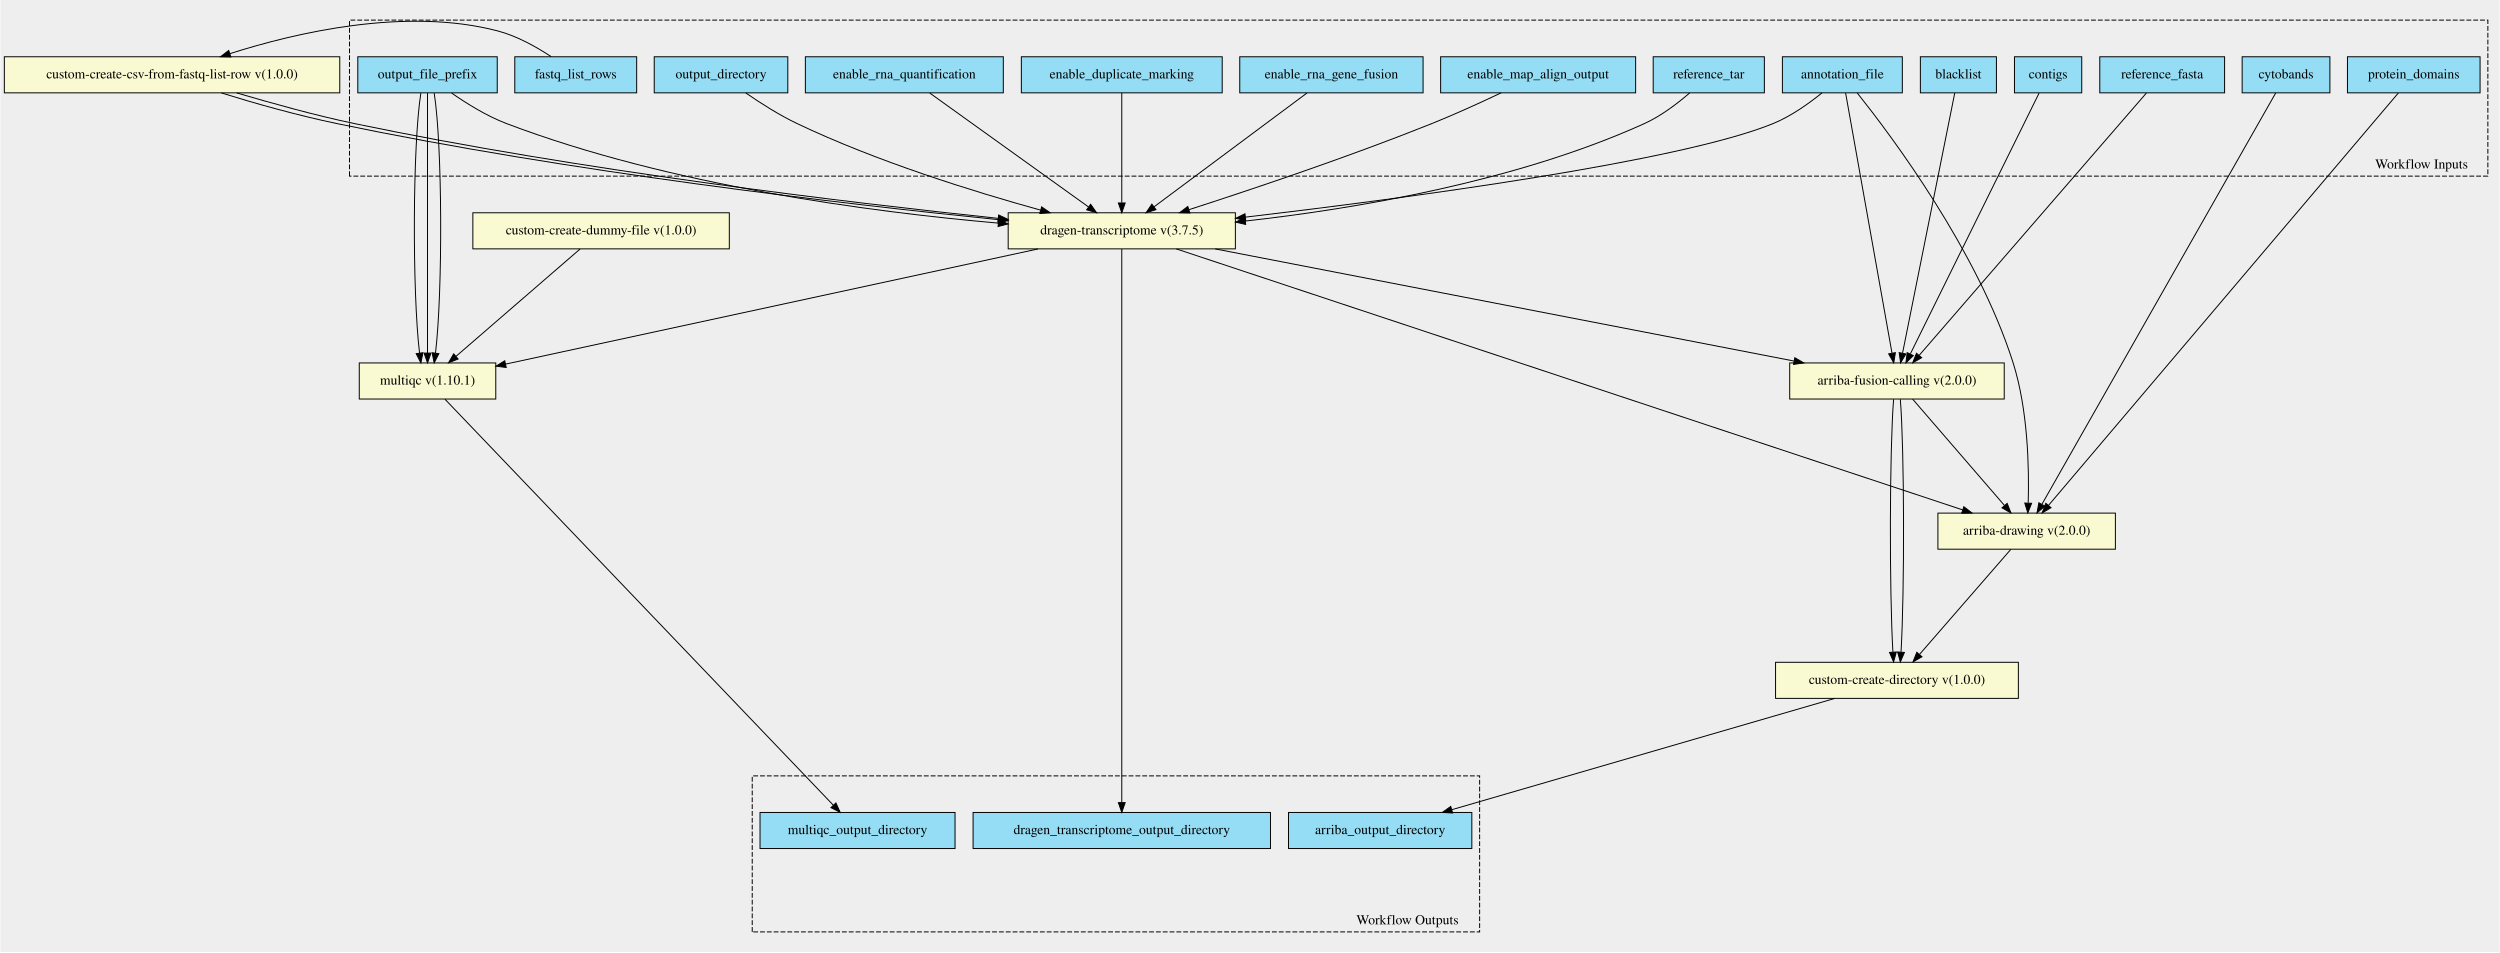
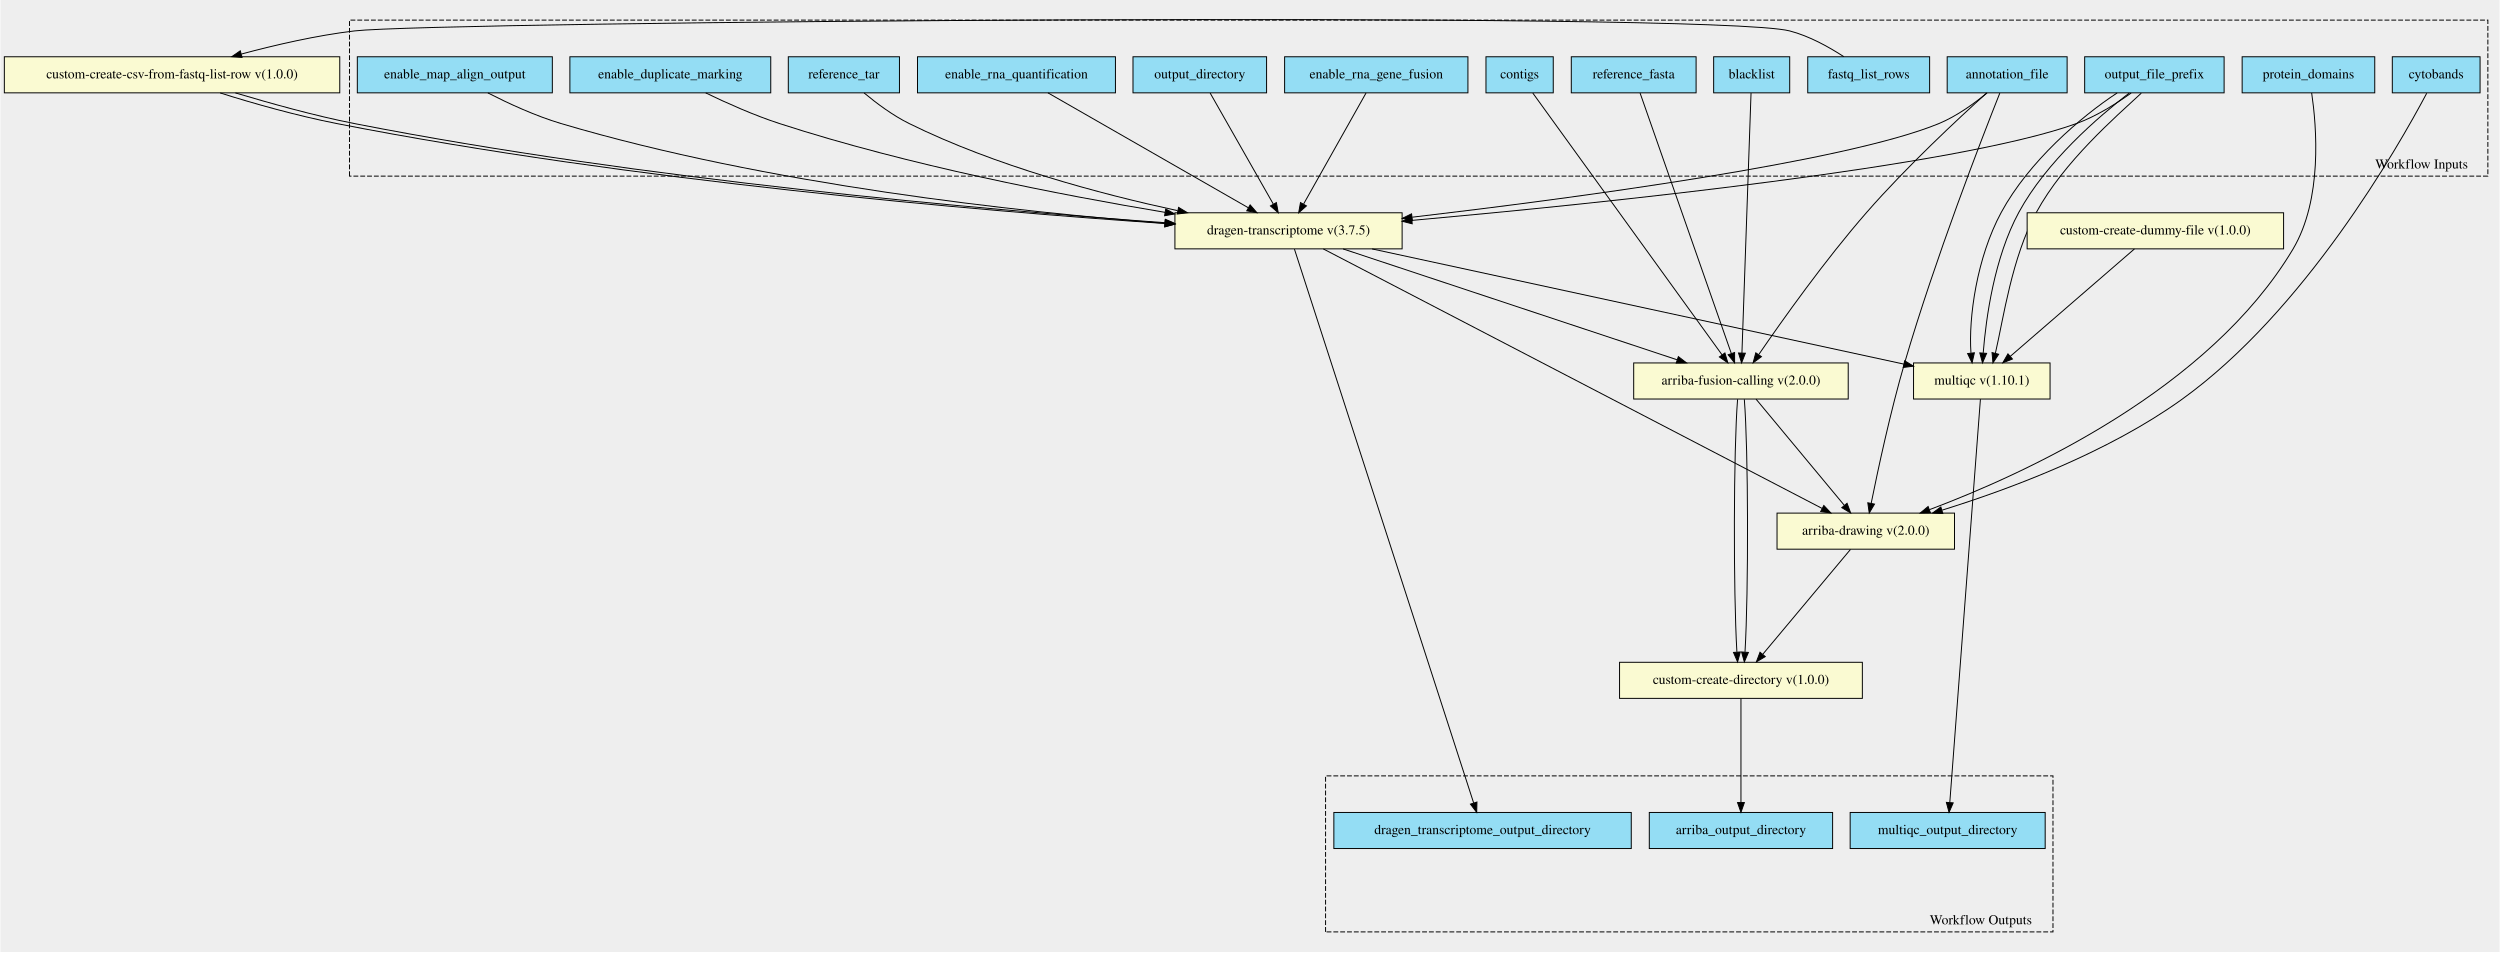
<svg xmlns="http://www.w3.org/2000/svg" xmlns:xlink="http://www.w3.org/1999/xlink" width="2563pt" height="976pt" viewBox="0.00 0.00 2563.00 976.34">
  <g id="graph0" class="graph" transform="scale(1 1) rotate(0) translate(4 972.345)">
    <polygon fill="#eeeeee" stroke="transparent" points="-4,4 -4,-972.345 2559,-972.345 2559,4 -4,4" />
    <g id="clust1" class="cluster">
      <polygon fill="#eeeeee" stroke="#000000" stroke-dasharray="5,2" points="354,-791.716 354,-951.721 2547,-951.721 2547,-791.716 354,-791.716" />
      <text text-anchor="middle" x="2479" y="-799.515" font-family="Times,serif" font-size="14.00" fill="#000000">Workflow Inputs</text>
    </g>
    <g id="clust2" class="cluster">
-       <polygon fill="#eeeeee" stroke="#000000" stroke-dasharray="5,2" points="767,-16.624 767,-176.63 1513,-176.63 1513,-16.624 767,-16.624" />
-       <text text-anchor="middle" x="1439" y="-24.424" font-family="Times,serif" font-size="14.00" fill="#000000">Workflow Outputs</text>
+       <polygon fill="#eeeeee" stroke="#000000" stroke-dasharray="5,2" points="1355,-16.624 1355,-176.63 2101,-176.63 2101,-16.624 1355,-16.624" />
+       <text text-anchor="middle" x="2027" y="-24.424" font-family="Times,serif" font-size="14.00" fill="#000000">Workflow Outputs</text>
    </g>
    <g id="node1" class="node">
      <g id="a_node1">
        <a xlink:title="The prefix given to all output files&#10;">
-           <polygon fill="#94ddf4" stroke="#000000" points="362.5,-877.124 362.5,-914.124 505.5,-914.124 505.5,-877.124 362.5,-877.124" />
-           <text text-anchor="middle" x="434" y="-891.924" font-family="Times,serif" font-size="14.00" fill="#000000">output_file_prefix</text>
+           <polygon fill="#94ddf4" stroke="#000000" points="2133.5,-877.124 2133.5,-914.124 2276.5,-914.124 2276.5,-877.124 2133.5,-877.124" />
+           <text text-anchor="middle" x="2205" y="-891.924" font-family="Times,serif" font-size="14.00" fill="#000000">output_file_prefix</text>
+         </a>
+       </g>
+     </g>
+     <g id="node21" class="node">
+       <g id="a_node21">
+         <a xlink:href="https://github.com/umccr/cwl-ica/blob/beta-release/.github/catalogue/docs/tools/dragen-transcriptome/3.7.5/dragen-transcriptome__3.7.5.md" xlink:title="Runs the dragen transcriptome workflow on the FPGA.&#10;Takes in a fastq list and corresponding mount paths from the predefined_mount_paths.&#10;All other options avaiable at the top of the workflow&#10;">
+           <polygon fill="#fafad2" stroke="#000000" points="1200.5,-717.124 1200.5,-754.124 1433.5,-754.124 1433.5,-717.124 1200.5,-717.124" />
+           <text text-anchor="middle" x="1317" y="-731.924" font-family="Times,serif" font-size="14.00" fill="#000000">dragen-transcriptome v(3.7.5)</text>
+         </a>
+       </g>
+     </g>
+     <g id="edge14" class="edge">
+       <path fill="none" stroke="#000000" d="M2181.185,-876.97C2165.965,-866.039 2145.331,-852.975 2125,-845.624 2002.482,-801.324 1638.491,-763.865 1443.566,-746.309" />
+       <polygon fill="#000000" stroke="#000000" points="1443.826,-742.818 1433.554,-745.411 1443.201,-749.79 1443.826,-742.818" />
+     </g>
+     <g id="node22" class="node">
+       <g id="a_node22">
+         <a xlink:href="https://github.com/umccr/cwl-ica/blob/beta-release/.github/catalogue/docs/tools/multiqc/1.10.1/multiqc__1.10.1.md" xlink:title="The dragen qc step - this takes in an array of dirs&#10;">
+           <polygon fill="#fafad2" stroke="#000000" points="1958,-563.124 1958,-600.124 2098,-600.124 2098,-563.124 1958,-563.124" />
+           <text text-anchor="middle" x="2028" y="-577.924" font-family="Times,serif" font-size="14.00" fill="#000000">multiqc v(1.10.1)</text>
+         </a>
+       </g>
+     </g>
+     <g id="edge15" class="edge">
+       <path fill="none" stroke="#000000" d="M2166.817,-877.041C2129.563,-852.641 2076.284,-806.739 2048,-754.624 2022.81,-708.209 2014.316,-646.214 2016.887,-610.43" />
+       <polygon fill="#000000" stroke="#000000" points="2020.397,-610.54 2018.034,-600.212 2013.441,-609.759 2020.397,-610.54" />
+     </g>
+     <g id="edge16" class="edge">
+       <path fill="none" stroke="#000000" d="M2179.31,-877.041C2147.563,-852.641 2094.284,-806.739 2066,-754.624 2040.81,-708.209 2032.316,-646.214 2029.453,-610.43" />
+       <polygon fill="#000000" stroke="#000000" points="2032.928,-609.942 2028.734,-600.212 2025.945,-610.434 2032.928,-609.942" />
+     </g>
+     <g id="edge17" class="edge">
+       <path fill="none" stroke="#000000" d="M2191.574,-876.828C2165.254,-852.375 2112.202,-806.588 2084,-754.624 2058.701,-708.009 2050.243,-645.679 2041.912,-609.969" />
+       <polygon fill="#000000" stroke="#000000" points="2045.288,-609.042 2039.432,-600.212 2038.504,-610.766 2045.288,-609.042" />
+     </g>
+     <g id="node2" class="node">
+       <g id="a_node2">
+         <a xlink:title="Do you wish to have the output bam files present&#10;">
+           <polygon fill="#94ddf4" stroke="#000000" points="362,-877.124 362,-914.124 562,-914.124 562,-877.124 362,-877.124" />
+           <text text-anchor="middle" x="462" y="-891.924" font-family="Times,serif" font-size="14.00" fill="#000000">enable_map_align_output</text>
+         </a>
+       </g>
+     </g>
+     <g id="edge18" class="edge">
+       <path fill="none" stroke="#000000" d="M495.882,-877.048C516.922,-866.288 544.851,-853.377 571,-845.624 782.955,-782.78 1039.889,-754.981 1190.233,-743.338" />
+       <polygon fill="#000000" stroke="#000000" points="1190.721,-746.811 1200.426,-742.561 1190.189,-739.831 1190.721,-746.811" />
+     </g>
+     <g id="node3" class="node">
+       <g id="a_node3">
+         <a xlink:title="Path to annotation transcript file.&#10;">
+           <polygon fill="#94ddf4" stroke="#000000" points="1992.5,-877.124 1992.5,-914.124 2115.5,-914.124 2115.5,-877.124 1992.5,-877.124" />
+           <text text-anchor="middle" x="2054" y="-891.924" font-family="Times,serif" font-size="14.00" fill="#000000">annotation_file</text>
        </a>
      </g>
    </g>
    <g id="node18" class="node">
      <g id="a_node18">
-         <a xlink:href="https://github.com/umccr/cwl-ica/blob/beta-release/.github/catalogue/docs/tools/dragen-transcriptome/3.7.5/dragen-transcriptome__3.7.5.md" xlink:title="Runs the dragen transcriptome workflow on the FPGA.&#10;Takes in a fastq list and corresponding mount paths from the predefined_mount_paths.&#10;All other options avaiable at the top of the workflow&#10;">
-           <polygon fill="#fafad2" stroke="#000000" points="1029.5,-717.124 1029.5,-754.124 1262.5,-754.124 1262.5,-717.124 1029.5,-717.124" />
-           <text text-anchor="middle" x="1146" y="-731.924" font-family="Times,serif" font-size="14.00" fill="#000000">dragen-transcriptome v(3.7.5)</text>
-         </a>
-       </g>
-     </g>
-     <g id="edge14" class="edge">
-       <path fill="none" stroke="#000000" d="M458.6,-876.998C474.024,-866.22 494.76,-853.307 515,-845.624 682.562,-782.015 889.253,-754.899 1019.383,-743.538" />
-       <polygon fill="#000000" stroke="#000000" points="1019.73,-747.021 1029.395,-742.682 1019.133,-740.047 1019.73,-747.021" />
-     </g>
-     <g id="node21" class="node">
-       <g id="a_node21">
-         <a xlink:href="https://github.com/umccr/cwl-ica/blob/beta-release/.github/catalogue/docs/tools/multiqc/1.10.1/multiqc__1.10.1.md" xlink:title="The dragen qc step - this takes in an array of dirs&#10;">
-           <polygon fill="#fafad2" stroke="#000000" points="364,-563.124 364,-600.124 504,-600.124 504,-563.124 364,-563.124" />
-           <text text-anchor="middle" x="434" y="-577.924" font-family="Times,serif" font-size="14.00" fill="#000000">multiqc v(1.10.1)</text>
-         </a>
-       </g>
-     </g>
-     <g id="edge15" class="edge">
-       <path fill="none" stroke="#000000" d="M427.174,-876.922C418.757,-824.129 418.301,-673.682 425.807,-610.315" />
-       <polygon fill="#000000" stroke="#000000" points="429.299,-610.61 427.19,-600.228 422.364,-609.66 429.299,-610.61" />
-     </g>
-     <g id="edge16" class="edge">
-       <path fill="none" stroke="#000000" d="M434,-876.922C434,-824.129 434,-673.682 434,-610.315" />
-       <polygon fill="#000000" stroke="#000000" points="437.5,-610.228 434,-600.228 430.5,-610.228 437.5,-610.228" />
-     </g>
-     <g id="edge17" class="edge">
-       <path fill="none" stroke="#000000" d="M440.826,-876.922C449.243,-824.129 449.699,-673.682 442.193,-610.315" />
-       <polygon fill="#000000" stroke="#000000" points="445.636,-609.66 440.81,-600.228 438.701,-610.61 445.636,-609.66" />
-     </g>
-     <g id="node2" class="node">
-       <g id="a_node2">
-         <a xlink:title="Optional - Enable the DRAGEN Gene Fusion module - defaults to true&#10;">
-           <polygon fill="#94ddf4" stroke="#000000" points="1267,-877.124 1267,-914.124 1455,-914.124 1455,-877.124 1267,-877.124" />
-           <text text-anchor="middle" x="1361" y="-891.924" font-family="Times,serif" font-size="14.00" fill="#000000">enable_rna_gene_fusion</text>
-         </a>
-       </g>
-     </g>
-     <g id="edge18" class="edge">
-       <path fill="none" stroke="#000000" d="M1335.916,-876.957C1297.077,-848.053 1222.368,-792.456 1179.132,-760.28" />
-       <polygon fill="#000000" stroke="#000000" points="1181.036,-757.335 1170.924,-754.172 1176.857,-762.95 1181.036,-757.335" />
-     </g>
-     <g id="node3" class="node">
-       <g id="a_node3">
-         <a xlink:title="Mark identical alignments as duplicates&#10;">
-           <polygon fill="#94ddf4" stroke="#000000" points="1043,-877.124 1043,-914.124 1249,-914.124 1249,-877.124 1043,-877.124" />
-           <text text-anchor="middle" x="1146" y="-891.924" font-family="Times,serif" font-size="14.00" fill="#000000">enable_duplicate_marking</text>
+         <a xlink:href="https://github.com/umccr/cwl-ica/blob/beta-release/.github/catalogue/docs/tools/arriba-fusion-calling/2.0.0/arriba-fusion-calling__2.0.0.md" xlink:title="Runs Arriba fusion calling on the bam file produced by Dragen.&#10;">
+           <polygon fill="#fafad2" stroke="#000000" points="1671,-563.124 1671,-600.124 1891,-600.124 1891,-563.124 1671,-563.124" />
+           <text text-anchor="middle" x="1781" y="-577.924" font-family="Times,serif" font-size="14.00" fill="#000000">arriba-fusion-calling v(2.0.0)</text>
        </a>
      </g>
    </g>
    <g id="edge19" class="edge">
-       <path fill="none" stroke="#000000" d="M1146,-876.957C1146,-849.258 1146,-797.043 1146,-764.42" />
-       <polygon fill="#000000" stroke="#000000" points="1149.5,-764.172 1146,-754.172 1142.5,-764.172 1149.5,-764.172" />
+       <path fill="none" stroke="#000000" d="M2032.968,-876.95C2003.993,-850.806 1950.758,-801.252 1910,-754.624 1867.334,-705.813 1823.409,-643.948 1799.42,-608.976" />
+       <polygon fill="#000000" stroke="#000000" points="1802.01,-606.561 1793.482,-600.274 1796.227,-610.507 1802.01,-606.561" />
+     </g>
+     <g id="node19" class="node">
+       <g id="a_node19">
+         <a xlink:href="https://github.com/umccr/cwl-ica/blob/beta-release/.github/catalogue/docs/tools/arriba-drawing/2.0.0/arriba-drawing__2.0.0.md" xlink:title="Run Arriba's drawing script for fusions predicted by previous step.&#10;">
+           <polygon fill="#fafad2" stroke="#000000" points="1818,-409.124 1818,-446.124 2000,-446.124 2000,-409.124 1818,-409.124" />
+           <text text-anchor="middle" x="1909" y="-423.924" font-family="Times,serif" font-size="14.00" fill="#000000">arriba-drawing v(2.0.0)</text>
+         </a>
+       </g>
+     </g>
+     <g id="edge20" class="edge">
+       <path fill="none" stroke="#000000" d="M2046.482,-876.889C2028.089,-830.585 1980.06,-706.802 1949,-600.624 1934.293,-550.349 1921.487,-490.595 1914.538,-456.096" />
+       <polygon fill="#000000" stroke="#000000" points="1917.96,-455.362 1912.573,-446.239 1911.095,-456.73 1917.96,-455.362" />
+     </g>
+     <g id="edge21" class="edge">
+       <path fill="none" stroke="#000000" d="M2033.464,-877.095C2020.261,-866.211 2002.219,-853.153 1984,-845.624 1888.581,-806.195 1609.268,-769.005 1443.901,-749.601" />
+       <polygon fill="#000000" stroke="#000000" points="1444.005,-746.089 1433.667,-748.405 1443.193,-753.042 1444.005,-746.089" />
    </g>
    <g id="node4" class="node">
      <g id="a_node4">
-         <a xlink:title="Optional - List of interesting contigs&#10;If not specified, defaults to 1,2,3,4,5,6,7,8,9,10,11,12,13,14,15,16,17,18,19,20,21,22,X,Y&#10;">
-           <polygon fill="#94ddf4" stroke="#000000" points="2061.5,-877.124 2061.5,-914.124 2130.5,-914.124 2130.5,-877.124 2061.5,-877.124" />
-           <text text-anchor="middle" x="2096" y="-891.924" font-family="Times,serif" font-size="14.00" fill="#000000">contigs</text>
-         </a>
-       </g>
-     </g>
-     <g id="node19" class="node">
-       <g id="a_node19">
-         <a xlink:href="https://github.com/umccr/cwl-ica/blob/beta-release/.github/catalogue/docs/tools/arriba-fusion-calling/2.0.0/arriba-fusion-calling__2.0.0.md" xlink:title="Runs Arriba fusion calling on the bam file produced by Dragen.&#10;">
-           <polygon fill="#fafad2" stroke="#000000" points="1831,-563.124 1831,-600.124 2051,-600.124 2051,-563.124 1831,-563.124" />
-           <text text-anchor="middle" x="1941" y="-577.924" font-family="Times,serif" font-size="14.00" fill="#000000">arriba-fusion-calling v(2.0.0)</text>
-         </a>
-       </g>
-     </g>
-     <g id="edge20" class="edge">
-       <path fill="none" stroke="#000000" d="M2086.768,-876.922C2060.6,-823.91 1985.828,-672.436 1954.777,-609.534" />
-       <polygon fill="#000000" stroke="#000000" points="1957.748,-607.645 1950.183,-600.228 1951.471,-610.744 1957.748,-607.645" />
+         <a xlink:title="The directory where all output files are placed&#10;">
+           <polygon fill="#94ddf4" stroke="#000000" points="1157.5,-877.124 1157.5,-914.124 1294.5,-914.124 1294.5,-877.124 1157.5,-877.124" />
+           <text text-anchor="middle" x="1226" y="-891.924" font-family="Times,serif" font-size="14.00" fill="#000000">output_directory</text>
+         </a>
+       </g>
+     </g>
+     <g id="edge22" class="edge">
+       <path fill="none" stroke="#000000" d="M1236.617,-876.957C1252.576,-848.896 1282.845,-795.676 1301.342,-763.154" />
+       <polygon fill="#000000" stroke="#000000" points="1304.549,-764.595 1306.451,-754.172 1298.464,-761.134 1304.549,-764.595" />
    </g>
    <g id="node5" class="node">
      <g id="a_node5">
-         <a xlink:title="Path to annotation transcript file.&#10;">
-           <polygon fill="#94ddf4" stroke="#000000" points="1823.5,-877.124 1823.5,-914.124 1946.5,-914.124 1946.5,-877.124 1823.5,-877.124" />
-           <text text-anchor="middle" x="1885" y="-891.924" font-family="Times,serif" font-size="14.00" fill="#000000">annotation_file</text>
-         </a>
-       </g>
-     </g>
-     <g id="edge21" class="edge">
-       <path fill="none" stroke="#000000" d="M1864.128,-877.1C1850.72,-866.218 1832.418,-853.16 1814,-845.624 1718.305,-806.469 1438.623,-769.177 1273.052,-749.681" />
-       <polygon fill="#000000" stroke="#000000" points="1273.145,-746.168 1262.805,-748.48 1272.33,-753.12 1273.145,-746.168" />
-     </g>
-     <g id="edge22" class="edge">
-       <path fill="none" stroke="#000000" d="M1888.335,-876.922C1897.751,-824.129 1924.582,-673.682 1935.883,-610.315" />
-       <polygon fill="#000000" stroke="#000000" points="1939.372,-610.687 1937.682,-600.228 1932.481,-609.458 1939.372,-610.687" />
-     </g>
-     <g id="node20" class="node">
-       <g id="a_node20">
-         <a xlink:href="https://github.com/umccr/cwl-ica/blob/beta-release/.github/catalogue/docs/tools/arriba-drawing/2.0.0/arriba-drawing__2.0.0.md" xlink:title="Run Arriba's drawing script for fusions predicted by previous step.&#10;">
-           <polygon fill="#fafad2" stroke="#000000" points="1983,-409.124 1983,-446.124 2165,-446.124 2165,-409.124 1983,-409.124" />
-           <text text-anchor="middle" x="2074" y="-423.924" font-family="Times,serif" font-size="14.00" fill="#000000">arriba-drawing v(2.0.0)</text>
+         <a xlink:title="Optional - Enable the quantification module - defaults to true&#10;">
+           <polygon fill="#94ddf4" stroke="#000000" points="936.5,-877.124 936.5,-914.124 1139.5,-914.124 1139.5,-877.124 936.5,-877.124" />
+           <text text-anchor="middle" x="1038" y="-891.924" font-family="Times,serif" font-size="14.00" fill="#000000">enable_rna_quantification</text>
        </a>
      </g>
    </g>
    <g id="edge23" class="edge">
-       <path fill="none" stroke="#000000" d="M1900.206,-877.084C1935.653,-832.654 2023.524,-715.249 2060,-600.624 2075.501,-551.913 2076.606,-491.792 2075.587,-456.773" />
-       <polygon fill="#000000" stroke="#000000" points="2079.068,-456.194 2075.198,-446.332 2072.073,-456.455 2079.068,-456.194" />
+       <path fill="none" stroke="#000000" d="M1070.277,-877.114C1121.095,-847.971 1219.715,-791.414 1275.653,-759.336" />
+       <polygon fill="#000000" stroke="#000000" points="1277.649,-762.226 1284.583,-754.215 1274.167,-756.153 1277.649,-762.226" />
    </g>
    <g id="node6" class="node">
      <g id="a_node6">
-         <a xlink:title="GFF3 file containing the genomic coordinates of protein domains&#10;">
-           <polygon fill="#94ddf4" stroke="#000000" points="2403,-877.124 2403,-914.124 2539,-914.124 2539,-877.124 2403,-877.124" />
-           <text text-anchor="middle" x="2471" y="-891.924" font-family="Times,serif" font-size="14.00" fill="#000000">protein_domains</text>
+         <a xlink:title="Path to ref data tarball&#10;">
+           <polygon fill="#94ddf4" stroke="#000000" points="804,-877.124 804,-914.124 918,-914.124 918,-877.124 804,-877.124" />
+           <text text-anchor="middle" x="861" y="-891.924" font-family="Times,serif" font-size="14.00" fill="#000000">reference_tar</text>
        </a>
      </g>
    </g>
    <g id="edge24" class="edge">
-       <path fill="none" stroke="#000000" d="M2455.192,-876.989C2393.442,-804.195 2168.368,-538.869 2096.336,-453.954" />
-       <polygon fill="#000000" stroke="#000000" points="2098.991,-451.674 2089.853,-446.312 2093.653,-456.202 2098.991,-451.674" />
+       <path fill="none" stroke="#000000" d="M881.711,-877.033C894.328,-866.54 911.21,-853.908 928,-845.624 1015.82,-802.294 1123.471,-773.52 1203.246,-756.306" />
+       <polygon fill="#000000" stroke="#000000" points="1204.273,-759.666 1213.325,-754.16 1202.815,-752.819 1204.273,-759.666" />
    </g>
    <g id="node7" class="node">
      <g id="a_node7">
-         <a xlink:title="Do you wish to have the output bam files present&#10;">
-           <polygon fill="#94ddf4" stroke="#000000" points="1473,-877.124 1473,-914.124 1673,-914.124 1673,-877.124 1473,-877.124" />
-           <text text-anchor="middle" x="1573" y="-891.924" font-family="Times,serif" font-size="14.00" fill="#000000">enable_map_align_output</text>
+         <a xlink:title="Mark identical alignments as duplicates&#10;">
+           <polygon fill="#94ddf4" stroke="#000000" points="580,-877.124 580,-914.124 786,-914.124 786,-877.124 580,-877.124" />
+           <text text-anchor="middle" x="683" y="-891.924" font-family="Times,serif" font-size="14.00" fill="#000000">enable_duplicate_marking</text>
        </a>
      </g>
    </g>
    <g id="edge25" class="edge">
-       <path fill="none" stroke="#000000" d="M1535.057,-877.12C1514.282,-867.268 1487.96,-855.237 1464,-845.624 1379.426,-811.692 1279.848,-778.269 1214.953,-757.334" />
-       <polygon fill="#000000" stroke="#000000" points="1215.831,-753.94 1205.24,-754.211 1213.688,-760.604 1215.831,-753.94" />
+       <path fill="none" stroke="#000000" d="M719.304,-877.055C740.856,-866.635 768.973,-854.07 795,-845.624 927.09,-802.76 1083.526,-772.371 1190.472,-754.549" />
+       <polygon fill="#000000" stroke="#000000" points="1191.046,-758.001 1200.341,-752.916 1189.904,-751.095 1191.046,-758.001" />
    </g>
    <g id="node8" class="node">
      <g id="a_node8">
-         <a xlink:title="Coordinates of the Giemsa staining bands.&#10;">
-           <polygon fill="#94ddf4" stroke="#000000" points="2295,-877.124 2295,-914.124 2385,-914.124 2385,-877.124 2295,-877.124" />
-           <text text-anchor="middle" x="2340" y="-891.924" font-family="Times,serif" font-size="14.00" fill="#000000">cytobands</text>
+         <a xlink:title="Optional - List of interesting contigs&#10;If not specified, defaults to 1,2,3,4,5,6,7,8,9,10,11,12,13,14,15,16,17,18,19,20,21,22,X,Y&#10;">
+           <polygon fill="#94ddf4" stroke="#000000" points="1519.5,-877.124 1519.5,-914.124 1588.5,-914.124 1588.5,-877.124 1519.5,-877.124" />
+           <text text-anchor="middle" x="1554" y="-891.924" font-family="Times,serif" font-size="14.00" fill="#000000">contigs</text>
        </a>
      </g>
    </g>
    <g id="edge26" class="edge">
-       <path fill="none" stroke="#000000" d="M2329.408,-876.989C2288.243,-804.562 2138.747,-541.539 2089.703,-455.252" />
-       <polygon fill="#000000" stroke="#000000" points="2092.606,-453.276 2084.622,-446.312 2086.521,-456.736 2092.606,-453.276" />
+       <path fill="none" stroke="#000000" d="M1567.52,-876.922C1606.081,-823.583 1716.704,-670.563 1761.658,-608.379" />
+       <polygon fill="#000000" stroke="#000000" points="1764.528,-610.382 1767.551,-600.228 1758.856,-606.281 1764.528,-610.382" />
    </g>
    <g id="node9" class="node">
      <g id="a_node9">
-         <a xlink:title="The directory where all output files are placed&#10;">
-           <polygon fill="#94ddf4" stroke="#000000" points="666.5,-877.124 666.5,-914.124 803.5,-914.124 803.5,-877.124 666.5,-877.124" />
-           <text text-anchor="middle" x="735" y="-891.924" font-family="Times,serif" font-size="14.00" fill="#000000">output_directory</text>
+         <a xlink:title="FastA file with genome sequence&#10;">
+           <polygon fill="#94ddf4" stroke="#000000" points="1607,-877.124 1607,-914.124 1735,-914.124 1735,-877.124 1607,-877.124" />
+           <text text-anchor="middle" x="1671" y="-891.924" font-family="Times,serif" font-size="14.00" fill="#000000">reference_fasta</text>
        </a>
      </g>
    </g>
    <g id="edge27" class="edge">
-       <path fill="none" stroke="#000000" d="M760.408,-877.023C775.217,-866.783 794.557,-854.409 813,-845.624 894.73,-806.693 993.855,-775.877 1062.598,-756.883" />
-       <polygon fill="#000000" stroke="#000000" points="1063.794,-760.185 1072.514,-754.167 1061.945,-753.433 1063.794,-760.185" />
+       <path fill="none" stroke="#000000" d="M1677.552,-876.922C1696.084,-824.019 1748.968,-673.059 1771.086,-609.923" />
+       <polygon fill="#000000" stroke="#000000" points="1774.48,-610.823 1774.483,-600.228 1767.873,-608.508 1774.48,-610.823" />
    </g>
    <g id="node10" class="node">
      <g id="a_node10">
-         <a xlink:title="FastA file with genome sequence&#10;">
-           <polygon fill="#94ddf4" stroke="#000000" points="2149,-877.124 2149,-914.124 2277,-914.124 2277,-877.124 2149,-877.124" />
-           <text text-anchor="middle" x="2213" y="-891.924" font-family="Times,serif" font-size="14.00" fill="#000000">reference_fasta</text>
+         <a xlink:title="Optional - Enable the DRAGEN Gene Fusion module - defaults to true&#10;">
+           <polygon fill="#94ddf4" stroke="#000000" points="1313,-877.124 1313,-914.124 1501,-914.124 1501,-877.124 1313,-877.124" />
+           <text text-anchor="middle" x="1407" y="-891.924" font-family="Times,serif" font-size="14.00" fill="#000000">enable_rna_gene_fusion</text>
        </a>
      </g>
    </g>
    <g id="edge28" class="edge">
-       <path fill="none" stroke="#000000" d="M2196.8,-876.922C2150.501,-823.474 2017.5,-669.936 1963.847,-607.999" />
-       <polygon fill="#000000" stroke="#000000" points="1966.308,-605.495 1957.115,-600.228 1961.017,-610.078 1966.308,-605.495" />
+       <path fill="none" stroke="#000000" d="M1396.5,-876.957C1380.716,-848.896 1350.78,-795.676 1332.486,-763.154" />
+       <polygon fill="#000000" stroke="#000000" points="1335.387,-761.172 1327.433,-754.172 1329.285,-764.604 1335.387,-761.172" />
    </g>
    <g id="node11" class="node">
      <g id="a_node11">
-         <a xlink:title="Optional - Enable the quantification module - defaults to true&#10;">
-           <polygon fill="#94ddf4" stroke="#000000" points="821.5,-877.124 821.5,-914.124 1024.5,-914.124 1024.5,-877.124 821.5,-877.124" />
-           <text text-anchor="middle" x="923" y="-891.924" font-family="Times,serif" font-size="14.00" fill="#000000">enable_rna_quantification</text>
+         <a xlink:title="GFF3 file containing the genomic coordinates of protein domains&#10;">
+           <polygon fill="#94ddf4" stroke="#000000" points="2295,-877.124 2295,-914.124 2431,-914.124 2431,-877.124 2295,-877.124" />
+           <text text-anchor="middle" x="2363" y="-891.924" font-family="Times,serif" font-size="14.00" fill="#000000">protein_domains</text>
        </a>
      </g>
    </g>
    <g id="edge29" class="edge">
-       <path fill="none" stroke="#000000" d="M949.017,-876.957C989.385,-847.993 1067.113,-792.224 1111.915,-760.079" />
-       <polygon fill="#000000" stroke="#000000" points="1114.064,-762.846 1120.148,-754.172 1109.983,-757.158 1114.064,-762.846" />
+       <path fill="none" stroke="#000000" d="M2366.299,-877.03C2371.39,-842.637 2377.634,-767.921 2347,-716.624 2261.45,-573.369 2074.122,-487.169 1974.436,-449.711" />
+       <polygon fill="#000000" stroke="#000000" points="1975.369,-446.324 1964.776,-446.131 1972.936,-452.888 1975.369,-446.324" />
    </g>
    <g id="node12" class="node">
      <g id="a_node12">
-         <a xlink:title="Path to ref data tarball&#10;">
-           <polygon fill="#94ddf4" stroke="#000000" points="1691,-877.124 1691,-914.124 1805,-914.124 1805,-877.124 1691,-877.124" />
-           <text text-anchor="middle" x="1748" y="-891.924" font-family="Times,serif" font-size="14.00" fill="#000000">reference_tar</text>
+         <a xlink:title="File with blacklist range&#10;">
+           <polygon fill="#94ddf4" stroke="#000000" points="1753,-877.124 1753,-914.124 1831,-914.124 1831,-877.124 1753,-877.124" />
+           <text text-anchor="middle" x="1792" y="-891.924" font-family="Times,serif" font-size="14.00" fill="#000000">blacklist</text>
        </a>
      </g>
    </g>
    <g id="edge30" class="edge">
-       <path fill="none" stroke="#000000" d="M1728.429,-877.061C1716.034,-866.306 1699.153,-853.395 1682,-845.624 1549.814,-785.739 1384.522,-758.155 1272.706,-745.646" />
-       <polygon fill="#000000" stroke="#000000" points="1273.051,-742.163 1262.73,-744.554 1272.29,-749.121 1273.051,-742.163" />
+       <path fill="none" stroke="#000000" d="M1791.345,-876.922C1789.495,-824.129 1784.225,-673.682 1782.005,-610.315" />
+       <polygon fill="#000000" stroke="#000000" points="1785.5,-610.099 1781.652,-600.228 1778.504,-610.344 1785.5,-610.099" />
    </g>
    <g id="node13" class="node">
      <g id="a_node13">
-         <a xlink:title="File with blacklist range&#10;">
-           <polygon fill="#94ddf4" stroke="#000000" points="1965,-877.124 1965,-914.124 2043,-914.124 2043,-877.124 1965,-877.124" />
-           <text text-anchor="middle" x="2004" y="-891.924" font-family="Times,serif" font-size="14.00" fill="#000000">blacklist</text>
-         </a>
-       </g>
-     </g>
-     <g id="edge31" class="edge">
-       <path fill="none" stroke="#000000" d="M2000.248,-876.922C1989.655,-824.129 1959.47,-673.682 1946.756,-610.315" />
-       <polygon fill="#000000" stroke="#000000" points="1950.131,-609.344 1944.733,-600.228 1943.268,-610.721 1950.131,-609.344" />
-     </g>
-     <g id="node14" class="node">
-       <g id="a_node14">
        <a xlink:title="The row of fastq lists.&#10;Each row has the following attributes:&#10;  * RGID&#10;  * RGLB&#10;  * RGSM&#10;  * Lane&#10;  * Read1File&#10;  * Read2File (optional)&#10;">
-           <polygon fill="#94ddf4" stroke="#000000" points="523.5,-877.124 523.5,-914.124 648.5,-914.124 648.5,-877.124 523.5,-877.124" />
-           <text text-anchor="middle" x="586" y="-891.924" font-family="Times,serif" font-size="14.00" fill="#000000">fastq_list_rows</text>
-         </a>
-       </g>
-     </g>
-     <g id="node24" class="node">
-       <g id="a_node24">
+           <polygon fill="#94ddf4" stroke="#000000" points="1849.5,-877.124 1849.5,-914.124 1974.5,-914.124 1974.5,-877.124 1849.5,-877.124" />
+           <text text-anchor="middle" x="1912" y="-891.924" font-family="Times,serif" font-size="14.00" fill="#000000">fastq_list_rows</text>
+         </a>
+       </g>
+     </g>
+     <g id="node23" class="node">
+       <g id="a_node23">
        <a xlink:href="https://github.com/umccr/cwl-ica/blob/beta-release/.github/catalogue/docs/tools/custom-create-csv-from-fastq-list-rows/1.0.0/custom-create-csv-from-fastq-list-rows__1.0.0.md" xlink:title="Create the fastq list csv to then run the germline tool.&#10;Takes in an array of fastq_list_row schema.&#10;Returns a csv file along with predefined_mount_path schema&#10;">
          <polygon fill="#fafad2" stroke="#000000" points="0,-877.124 0,-914.124 344,-914.124 344,-877.124 0,-877.124" />
          <text text-anchor="middle" x="172" y="-891.924" font-family="Times,serif" font-size="14.00" fill="#000000">custom-create-csv-from-fastq-list-row v(1.0.0)</text>
        </a>
      </g>
    </g>
+     <g id="edge31" class="edge">
+       <path fill="none" stroke="#000000" d="M1886.45,-914.25C1871.183,-924.209 1850.933,-935.459 1831,-940.624 1751.837,-961.137 440.208,-950.258 359,-940.624 320.218,-936.023 277.842,-926.234 243.249,-916.957" />
+       <polygon fill="#000000" stroke="#000000" points="243.812,-913.483 233.244,-914.231 241.972,-920.237 243.812,-913.483" />
+     </g>
+     <g id="node14" class="node">
+       <g id="a_node14">
+         <a xlink:title="Coordinates of the Giemsa staining bands.&#10;">
+           <polygon fill="#94ddf4" stroke="#000000" points="2449,-877.124 2449,-914.124 2539,-914.124 2539,-877.124 2449,-877.124" />
+           <text text-anchor="middle" x="2494" y="-891.924" font-family="Times,serif" font-size="14.00" fill="#000000">cytobands</text>
+         </a>
+       </g>
+     </g>
    <g id="edge32" class="edge">
-       <path fill="none" stroke="#000000" d="M560.799,-914.247C545.731,-924.205 525.731,-935.455 506,-940.624 411.727,-965.319 298.742,-938.831 231.299,-917.308" />
-       <polygon fill="#000000" stroke="#000000" points="232.28,-913.946 221.687,-914.175 230.11,-920.602 232.28,-913.946" />
+       <path fill="none" stroke="#000000" d="M2484.31,-876.755C2454.561,-820.632 2358.878,-653.045 2233,-562.624 2157.289,-508.238 2056.367,-470.644 1987.4,-449.194" />
+       <polygon fill="#000000" stroke="#000000" points="1988.05,-445.733 1977.463,-446.146 1985.997,-452.425 1988.05,-445.733" />
    </g>
    <g id="node15" class="node">
      <g id="a_node15">
        <a xlink:title="The output directory for multiqc&#10;">
-           <polygon fill="#94ddf4" stroke="#000000" points="775,-102.124 775,-139.124 975,-139.124 975,-102.124 775,-102.124" />
-           <text text-anchor="middle" x="875" y="-116.924" font-family="Times,serif" font-size="14.00" fill="#000000">multiqc_output_directory</text>
+           <polygon fill="#94ddf4" stroke="#000000" points="1893,-102.124 1893,-139.124 2093,-139.124 2093,-102.124 1893,-102.124" />
+           <text text-anchor="middle" x="1993" y="-116.924" font-family="Times,serif" font-size="14.00" fill="#000000">multiqc_output_directory</text>
        </a>
      </g>
    </g>
    <g id="node16" class="node">
      <g id="a_node16">
        <a xlink:title="The directory containing output files from arriba&#10;">
-           <polygon fill="#94ddf4" stroke="#000000" points="1317,-102.124 1317,-139.124 1505,-139.124 1505,-102.124 1317,-102.124" />
-           <text text-anchor="middle" x="1411" y="-116.924" font-family="Times,serif" font-size="14.00" fill="#000000">arriba_output_directory</text>
+           <polygon fill="#94ddf4" stroke="#000000" points="1687,-102.124 1687,-139.124 1875,-139.124 1875,-102.124 1687,-102.124" />
+           <text text-anchor="middle" x="1781" y="-116.924" font-family="Times,serif" font-size="14.00" fill="#000000">arriba_output_directory</text>
        </a>
      </g>
    </g>
    <g id="node17" class="node">
      <g id="a_node17">
        <a xlink:title="The output directory containing all transcriptome output files&#10;">
-           <polygon fill="#94ddf4" stroke="#000000" points="993.5,-102.124 993.5,-139.124 1298.5,-139.124 1298.5,-102.124 993.5,-102.124" />
-           <text text-anchor="middle" x="1146" y="-116.924" font-family="Times,serif" font-size="14.00" fill="#000000">dragen_transcriptome_output_directory</text>
-         </a>
-       </g>
+           <polygon fill="#94ddf4" stroke="#000000" points="1363.5,-102.124 1363.5,-139.124 1668.5,-139.124 1668.5,-102.124 1363.5,-102.124" />
+           <text text-anchor="middle" x="1516" y="-116.924" font-family="Times,serif" font-size="14.00" fill="#000000">dragen_transcriptome_output_directory</text>
+         </a>
+       </g>
+     </g>
+     <g id="edge1" class="edge">
+       <path fill="none" stroke="#000000" d="M1796.44,-563.048C1819.024,-535.876 1861.178,-485.159 1887,-454.093" />
+       <polygon fill="#000000" stroke="#000000" points="1889.805,-456.193 1893.505,-446.266 1884.422,-451.719 1889.805,-456.193" />
+     </g>
+     <g id="node20" class="node">
+       <g id="a_node20">
+         <a xlink:href="https://github.com/umccr/cwl-ica/blob/beta-release/.github/catalogue/docs/tools/custom-create-directory/1.0.0/custom-create-directory__1.0.0.md" xlink:title="Create an output directory to contain the arriba files&#10;">
+           <polygon fill="#fafad2" stroke="#000000" points="1656.5,-256.124 1656.5,-293.124 1905.5,-293.124 1905.5,-256.124 1656.5,-256.124" />
+           <text text-anchor="middle" x="1781" y="-270.924" font-family="Times,serif" font-size="14.00" fill="#000000">custom-create-directory v(1.0.0)</text>
+         </a>
+       </g>
+     </g>
+     <g id="edge2" class="edge">
+       <path fill="none" stroke="#000000" d="M1777.55,-562.882C1773.403,-511.179 1773.165,-366.243 1776.835,-303.824" />
+       <polygon fill="#000000" stroke="#000000" points="1780.35,-303.726 1777.539,-293.511 1773.366,-303.249 1780.35,-303.726" />
+     </g>
+     <g id="edge3" class="edge">
+       <path fill="none" stroke="#000000" d="M1784.45,-562.882C1788.597,-511.179 1788.835,-366.243 1785.165,-303.824" />
+       <polygon fill="#000000" stroke="#000000" points="1788.634,-303.249 1784.461,-293.511 1781.65,-303.726 1788.634,-303.249" />
    </g>
    <g id="edge4" class="edge">
-       <path fill="none" stroke="#000000" d="M1146,-716.882C1146,-628.816 1146,-255.932 1146,-149.247" />
-       <polygon fill="#000000" stroke="#000000" points="1149.5,-149.219 1146,-139.219 1142.5,-149.219 1149.5,-149.219" />
-     </g>
-     <g id="edge1" class="edge">
-       <path fill="none" stroke="#000000" d="M1241.896,-717.048C1391.617,-688.045 1679.828,-632.216 1835.336,-602.092" />
-       <polygon fill="#000000" stroke="#000000" points="1836.232,-605.484 1845.384,-600.146 1834.901,-598.611 1836.232,-605.484" />
-     </g>
-     <g id="edge2" class="edge">
-       <path fill="none" stroke="#000000" d="M1201.961,-717.051C1364.259,-663.184 1834.611,-507.076 2008.43,-449.386" />
-       <polygon fill="#000000" stroke="#000000" points="2009.578,-452.693 2017.966,-446.221 2007.373,-446.05 2009.578,-452.693" />
-     </g>
-     <g id="edge3" class="edge">
-       <path fill="none" stroke="#000000" d="M1060.116,-717.048C921.195,-687 649.146,-628.158 514.055,-598.939" />
-       <polygon fill="#000000" stroke="#000000" points="514.688,-595.495 504.175,-596.802 513.209,-602.337 514.688,-595.495" />
+       <path fill="none" stroke="#000000" d="M1893.305,-408.863C1870.753,-381.907 1829.072,-332.084 1803.321,-301.304" />
+       <polygon fill="#000000" stroke="#000000" points="1805.925,-298.962 1796.824,-293.538 1800.556,-303.454 1805.925,-298.962" />
+     </g>
+     <g id="edge11" class="edge">
+       <path fill="none" stroke="#000000" d="M1781,-256.048C1781,-229.57 1781,-180.734 1781,-149.51" />
+       <polygon fill="#000000" stroke="#000000" points="1784.5,-149.266 1781,-139.266 1777.5,-149.266 1784.5,-149.266" />
+     </g>
+     <g id="edge8" class="edge">
+       <path fill="none" stroke="#000000" d="M1323.064,-716.882C1351.59,-628.727 1472.461,-255.178 1506.843,-148.924" />
+       <polygon fill="#000000" stroke="#000000" points="1510.234,-149.811 1509.983,-139.219 1503.574,-147.656 1510.234,-149.811" />
    </g>
    <g id="edge5" class="edge">
-       <path fill="none" stroke="#000000" d="M1957.043,-563.048C1980.509,-535.876 2024.311,-485.159 2051.141,-454.093" />
-       <polygon fill="#000000" stroke="#000000" points="2054.013,-456.122 2057.9,-446.266 2048.715,-451.546 2054.013,-456.122" />
-     </g>
-     <g id="node22" class="node">
-       <g id="a_node22">
-         <a xlink:href="https://github.com/umccr/cwl-ica/blob/beta-release/.github/catalogue/docs/tools/custom-create-directory/1.0.0/custom-create-directory__1.0.0.md" xlink:title="Create an output directory to contain the arriba files&#10;">
-           <polygon fill="#fafad2" stroke="#000000" points="1816.5,-256.124 1816.5,-293.124 2065.5,-293.124 2065.5,-256.124 1816.5,-256.124" />
-           <text text-anchor="middle" x="1941" y="-270.924" font-family="Times,serif" font-size="14.00" fill="#000000">custom-create-directory v(1.0.0)</text>
-         </a>
-       </g>
+       <path fill="none" stroke="#000000" d="M1372.969,-717.048C1459.133,-688.451 1623.883,-633.771 1715.48,-603.37" />
+       <polygon fill="#000000" stroke="#000000" points="1716.805,-606.618 1725.194,-600.146 1714.6,-599.974 1716.805,-606.618" />
    </g>
    <g id="edge6" class="edge">
-       <path fill="none" stroke="#000000" d="M1937.55,-562.882C1933.403,-511.179 1933.165,-366.243 1936.835,-303.824" />
-       <polygon fill="#000000" stroke="#000000" points="1940.35,-303.726 1937.539,-293.511 1933.366,-303.249 1940.35,-303.726" />
+       <path fill="none" stroke="#000000" d="M1352.699,-717.051C1455.307,-663.667 1750.928,-509.864 1864.147,-450.96" />
+       <polygon fill="#000000" stroke="#000000" points="1865.999,-453.942 1873.254,-446.221 1862.768,-447.732 1865.999,-453.942" />
    </g>
    <g id="edge7" class="edge">
-       <path fill="none" stroke="#000000" d="M1944.45,-562.882C1948.597,-511.179 1948.835,-366.243 1945.165,-303.824" />
-       <polygon fill="#000000" stroke="#000000" points="1948.634,-303.249 1944.461,-293.511 1941.65,-303.726 1948.634,-303.249" />
-     </g>
-     <g id="edge8" class="edge">
-       <path fill="none" stroke="#000000" d="M2057.692,-408.863C2034.259,-381.907 1990.949,-332.084 1964.192,-301.304" />
-       <polygon fill="#000000" stroke="#000000" points="1966.644,-298.789 1957.442,-293.538 1961.361,-303.382 1966.644,-298.789" />
-     </g>
-     <g id="edge11" class="edge">
-       <path fill="none" stroke="#000000" d="M451.834,-562.981C520.824,-490.863 770.326,-230.046 850.211,-146.537" />
-       <polygon fill="#000000" stroke="#000000" points="852.803,-148.891 857.187,-139.245 847.745,-144.052 852.803,-148.891" />
+       <path fill="none" stroke="#000000" d="M1402.763,-717.048C1541.489,-687 1813.156,-628.158 1948.057,-598.939" />
+       <polygon fill="#000000" stroke="#000000" points="1948.892,-602.34 1957.924,-596.802 1947.41,-595.498 1948.892,-602.34" />
+     </g>
+     <g id="edge12" class="edge">
+       <path fill="none" stroke="#000000" d="M2026.585,-562.981C2021.17,-491.661 2001.745,-235.801 1995.183,-149.377" />
+       <polygon fill="#000000" stroke="#000000" points="1998.661,-148.952 1994.414,-139.245 1991.681,-149.482 1998.661,-148.952" />
    </g>
    <g id="edge9" class="edge">
-       <path fill="none" stroke="#000000" d="M1877.07,-256.048C1778.251,-227.335 1588.94,-172.327 1484.573,-142.002" />
-       <polygon fill="#000000" stroke="#000000" points="1485.323,-138.575 1474.744,-139.146 1483.37,-145.297 1485.323,-138.575" />
-     </g>
-     <g id="node23" class="node">
-       <g id="a_node23">
+       <path fill="none" stroke="#000000" d="M221.333,-877.043C254.789,-866.419 300.051,-853.65 341,-845.624 642.206,-786.585 1002.856,-755.946 1190.136,-743.129" />
+       <polygon fill="#000000" stroke="#000000" points="1190.556,-746.609 1200.296,-742.44 1190.082,-739.625 1190.556,-746.609" />
+     </g>
+     <g id="edge10" class="edge">
+       <path fill="none" stroke="#000000" d="M236.976,-877.043C272.789,-866.419 318.051,-853.65 359,-845.624 654.1,-787.782 1006.26,-757.199 1190.487,-743.931" />
+       <polygon fill="#000000" stroke="#000000" points="1190.759,-747.42 1200.484,-743.216 1190.26,-740.438 1190.759,-747.42" />
+     </g>
+     <g id="node24" class="node">
+       <g id="a_node24">
        <a xlink:href="https://github.com/umccr/cwl-ica/blob/beta-release/.github/catalogue/docs/tools/custom-touch-file/1.0.0/custom-touch-file__1.0.0.md" xlink:title="Intermediate step for letting multiqc-interop be placed in stream mode&#10;">
-           <polygon fill="#fafad2" stroke="#000000" points="480.5,-717.124 480.5,-754.124 743.5,-754.124 743.5,-717.124 480.5,-717.124" />
-           <text text-anchor="middle" x="612" y="-731.924" font-family="Times,serif" font-size="14.00" fill="#000000">custom-create-dummy-file v(1.0.0)</text>
-         </a>
-       </g>
-     </g>
-     <g id="edge10" class="edge">
-       <path fill="none" stroke="#000000" d="M590.529,-717.048C558.722,-689.53 499.001,-637.86 463.23,-606.913" />
-       <polygon fill="#000000" stroke="#000000" points="465.4,-604.162 455.547,-600.266 460.82,-609.456 465.4,-604.162" />
-     </g>
-     <g id="edge12" class="edge">
-       <path fill="none" stroke="#000000" d="M222.569,-877.036C255.931,-866.609 300.622,-854.044 341,-845.624 578.037,-796.195 859.551,-763.227 1019.08,-747.12" />
-       <polygon fill="#000000" stroke="#000000" points="1019.81,-750.565 1029.41,-746.084 1019.111,-743.6 1019.81,-750.565" />
+           <polygon fill="#fafad2" stroke="#000000" points="2074.5,-717.124 2074.5,-754.124 2337.5,-754.124 2337.5,-717.124 2074.5,-717.124" />
+           <text text-anchor="middle" x="2206" y="-731.924" font-family="Times,serif" font-size="14.00" fill="#000000">custom-create-dummy-file v(1.0.0)</text>
+         </a>
+       </g>
    </g>
    <g id="edge13" class="edge">
-       <path fill="none" stroke="#000000" d="M238.293,-877.036C273.931,-866.609 318.622,-854.044 359,-845.624 589.856,-797.484 862.901,-764.958 1019.173,-748.415" />
-       <polygon fill="#000000" stroke="#000000" points="1019.718,-751.877 1029.296,-747.348 1018.985,-744.915 1019.718,-751.877" />
+       <path fill="none" stroke="#000000" d="M2184.529,-717.048C2152.722,-689.53 2093.001,-637.86 2057.23,-606.913" />
+       <polygon fill="#000000" stroke="#000000" points="2059.4,-604.162 2049.547,-600.266 2054.82,-609.456 2059.4,-604.162" />
    </g>
  </g>
</svg>
